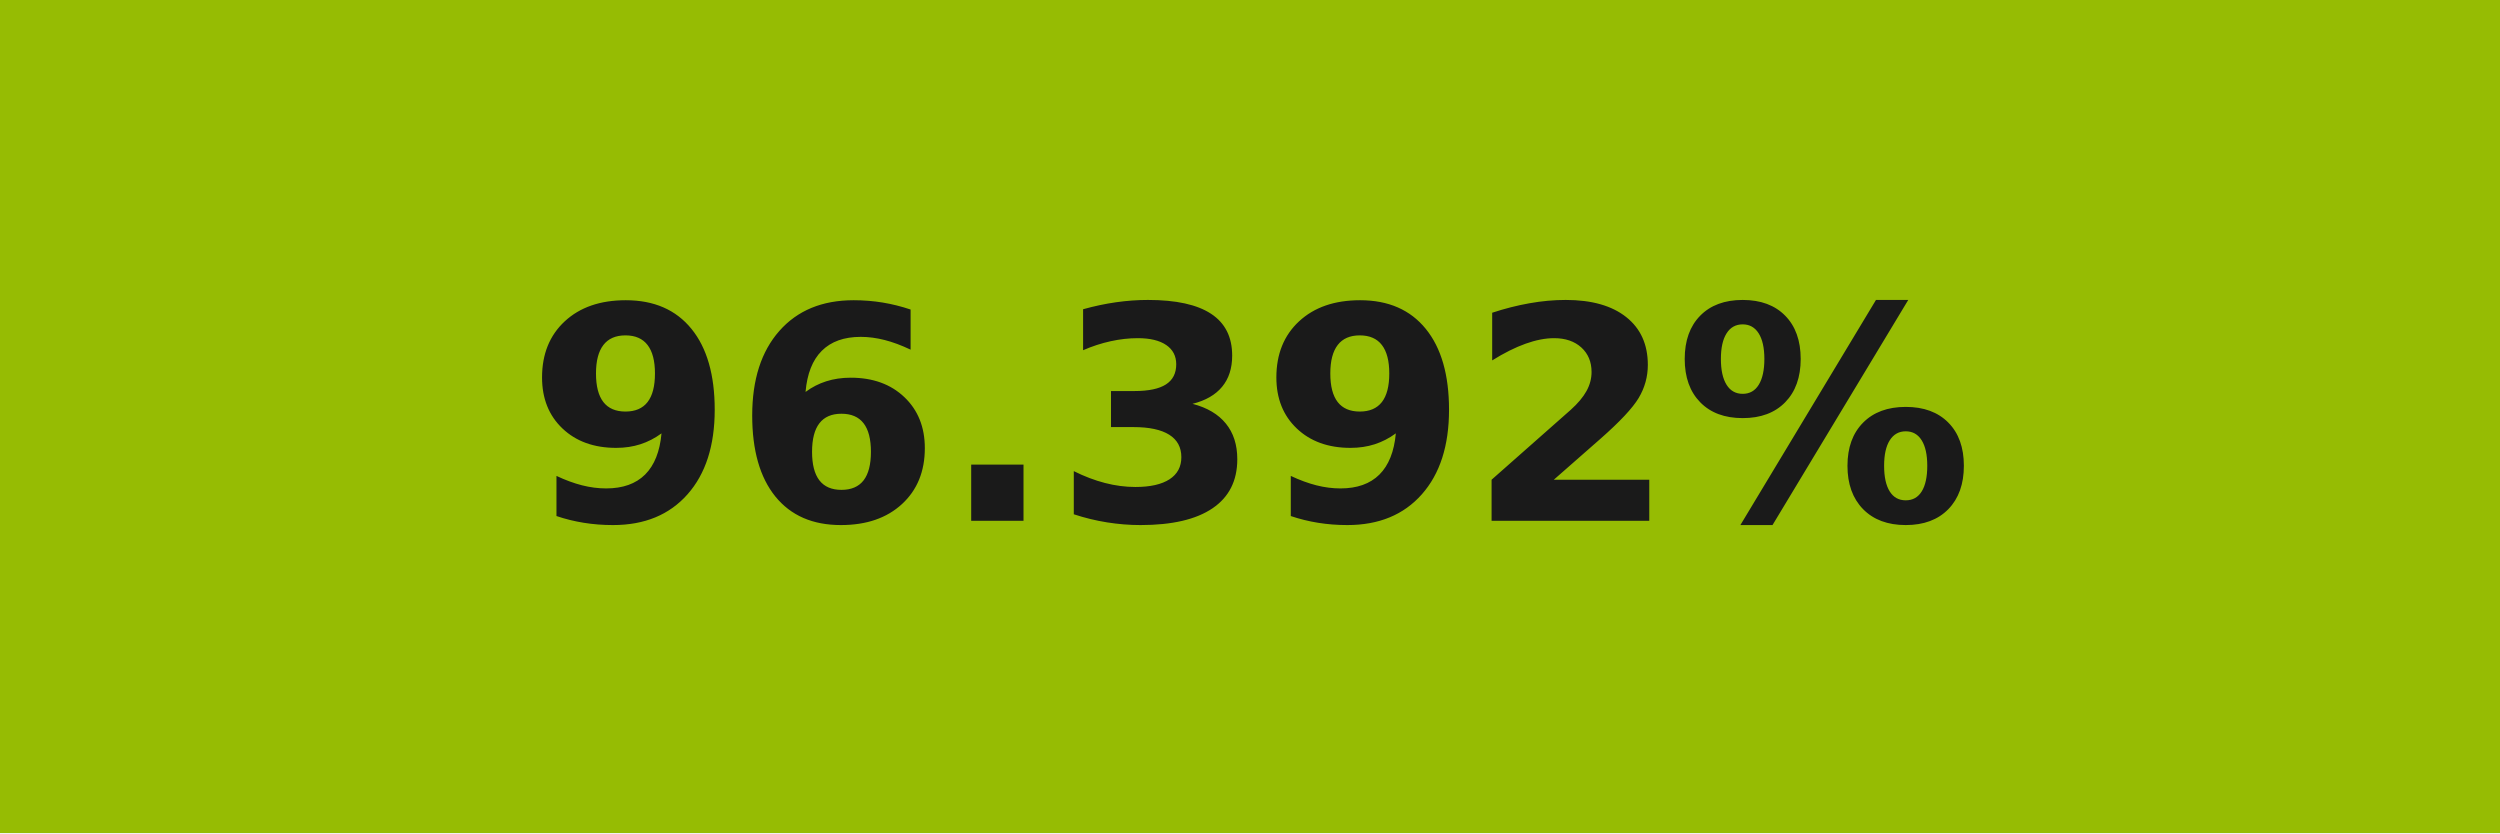
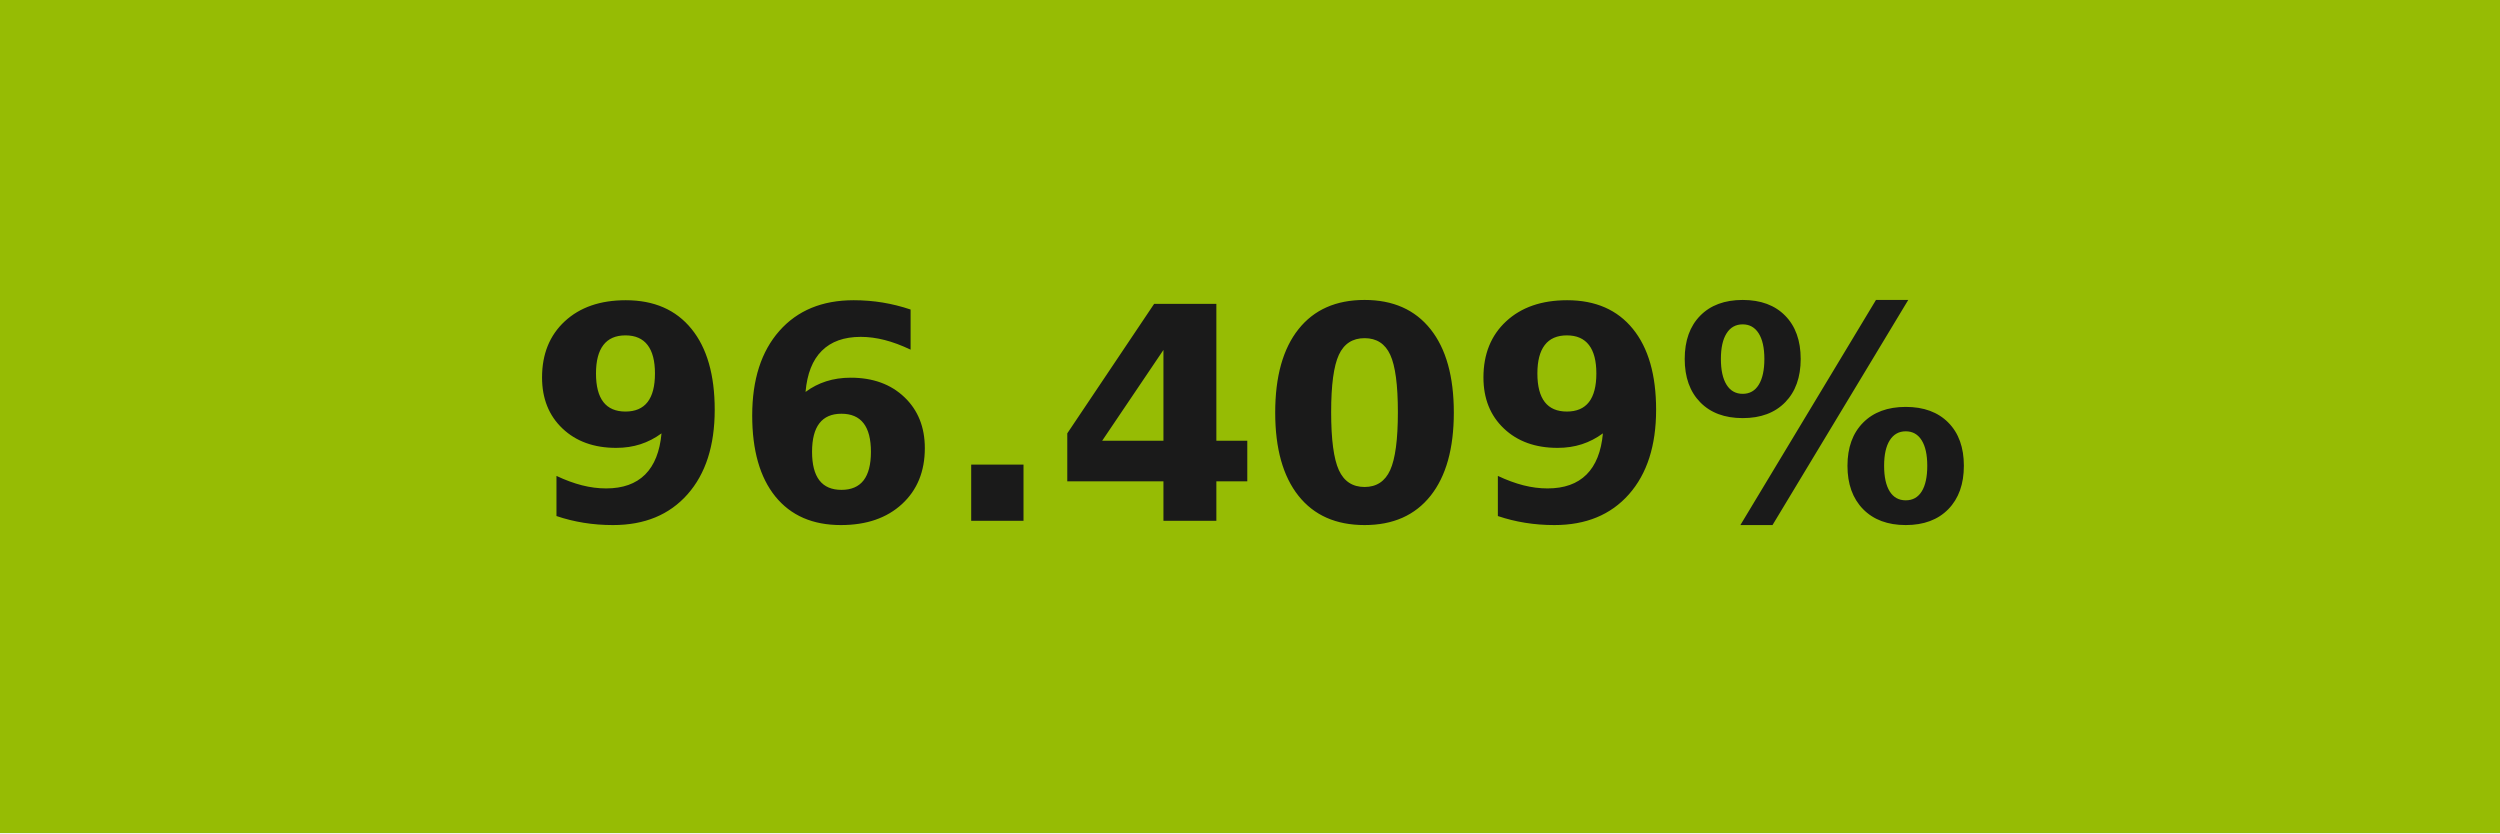
- <svg xmlns="http://www.w3.org/2000/svg" width="84" height="28" role="img" aria-label="96.392%">
+ <svg xmlns="http://www.w3.org/2000/svg" width="84" height="28" role="img" aria-label="96.409%">
  <g shape-rendering="crispEdges">
-     <rect width="84" height="28" fill="#96bc03" />
+     <rect width="84" height="28" fill="#96bc04" />
  </g>
  <g fill="#fff" text-anchor="middle" font-family="Verdana,Geneva,DejaVu Sans,sans-serif" text-rendering="geometricPrecision" font-size="100">
-     <text transform="scale(.1)" x="420" y="175" textLength="597.5" fill="#1a1a1a" font-weight="bold">96.392%</text>
+     <text transform="scale(.1)" x="420" y="175" textLength="597.5" fill="#1a1a1a" font-weight="bold">96.409%</text>
  </g>
</svg>
